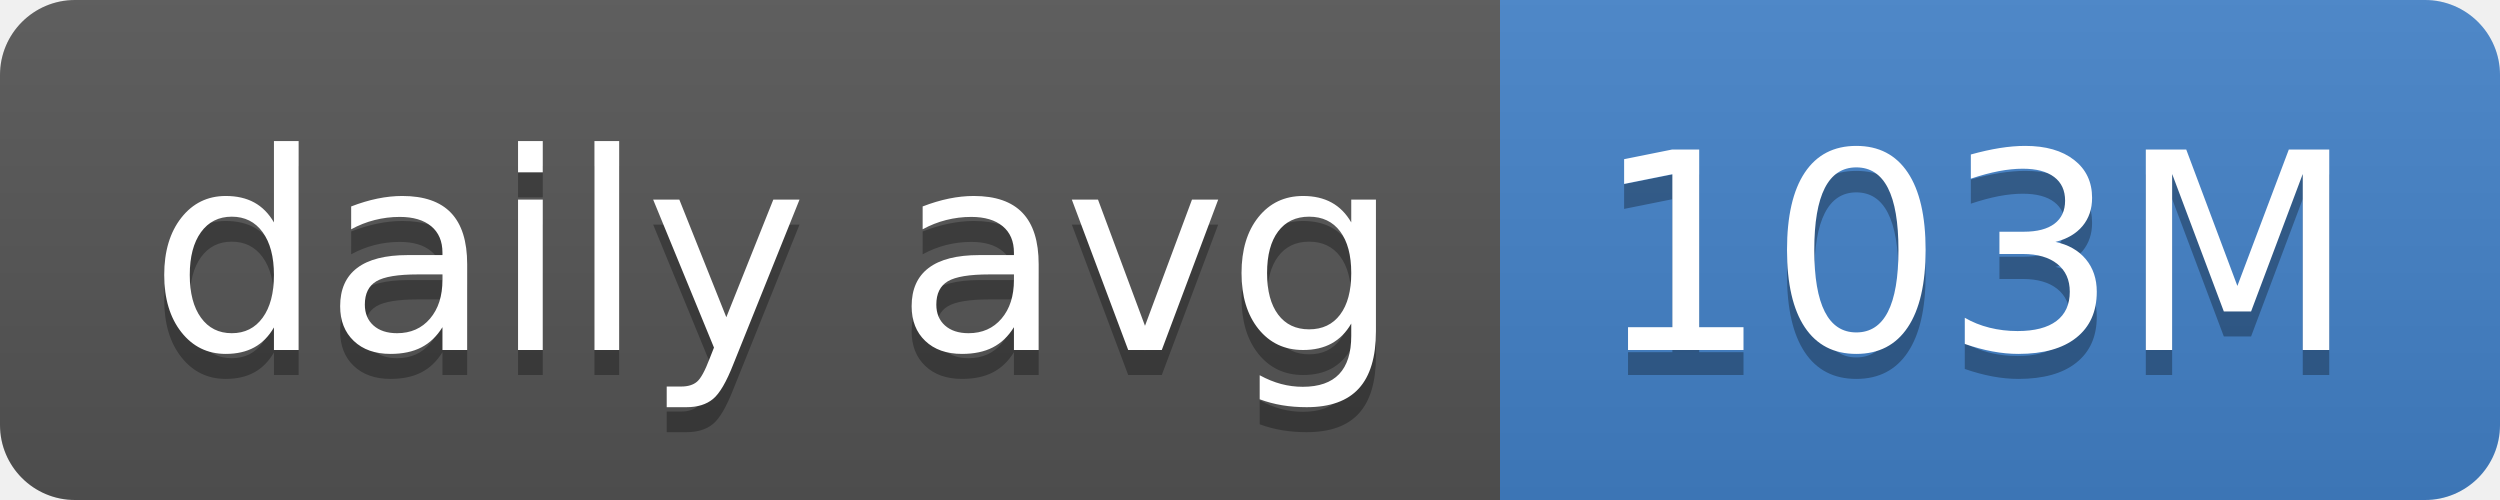
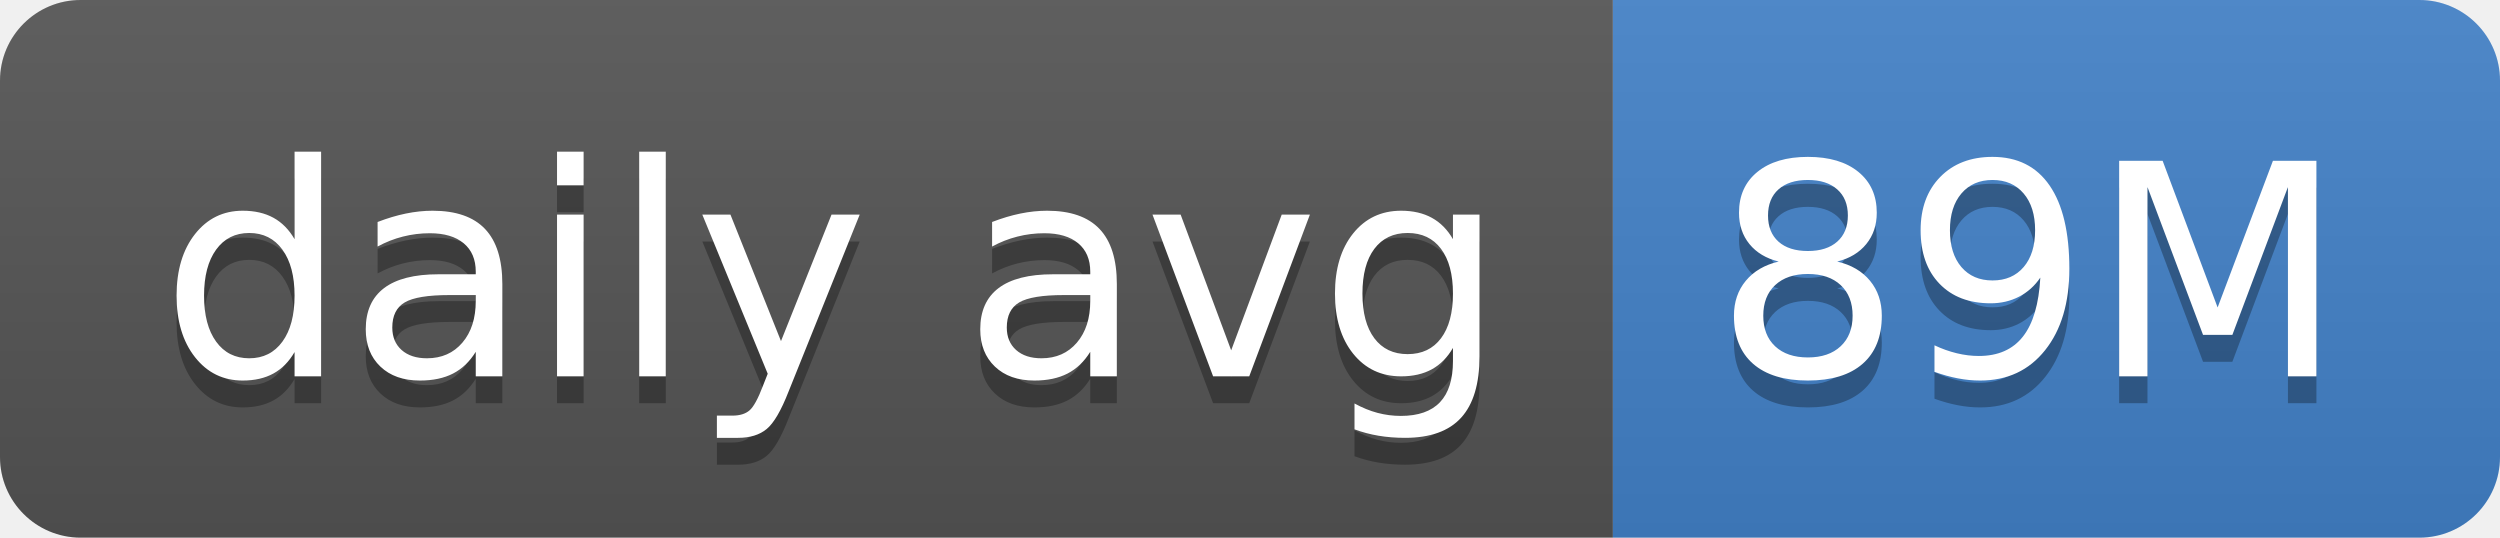
- <svg xmlns="http://www.w3.org/2000/svg" width="100" height="20" role="img" aria-label="daily avg: 103M">
+ <svg xmlns="http://www.w3.org/2000/svg" width="93" height="20" role="img" aria-label="daily avg: 89M">
  <linearGradient id="s" x2="0" y2="100%">
    <stop offset="0" stop-color="#bbb" stop-opacity=".1" />
    <stop offset="1" stop-opacity=".1" />
  </linearGradient>
  <clipPath id="r">
-     <rect width="100" height="20" rx="3" fill="#fff" />
+     <rect width="93" height="20" rx="3" fill="#fff" />
  </clipPath>
  <g clip-path="url(#r)">
    <rect width="60" height="20" fill="#555" />
-     <rect x="60" width="40" height="20" fill="#4382c9" />
-     <rect width="100" height="20" fill="url(#s)" />
+     <rect x="60" width="33" height="20" fill="#4382c9" />
+     <rect width="93" height="20" fill="url(#s)" />
  </g>
  <g fill="#fff" text-anchor="middle" font-family="Verdana,Geneva,DejaVu Sans,sans-serif" text-rendering="geometricPrecision" font-size="110">
    <text aria-hidden="true" x="310" y="150" fill="#010101" fill-opacity=".3" transform="scale(.1)" textLength="500">daily avg</text>
    <text x="310" y="140" transform="scale(.1)" fill="#fff" textLength="500">daily avg</text>
-     <text aria-hidden="true" x="790" y="150" fill="#010101" fill-opacity=".3" transform="scale(.1)" textLength="300">103M</text>
-     <text x="790" y="140" transform="scale(.1)" fill="#fff" textLength="300">103M</text>
+     <text aria-hidden="true" x="755" y="150" fill="#010101" fill-opacity=".3" transform="scale(.1)" textLength="230">89M</text>
+     <text x="755" y="140" transform="scale(.1)" fill="#fff" textLength="230">89M</text>
  </g>
</svg>
